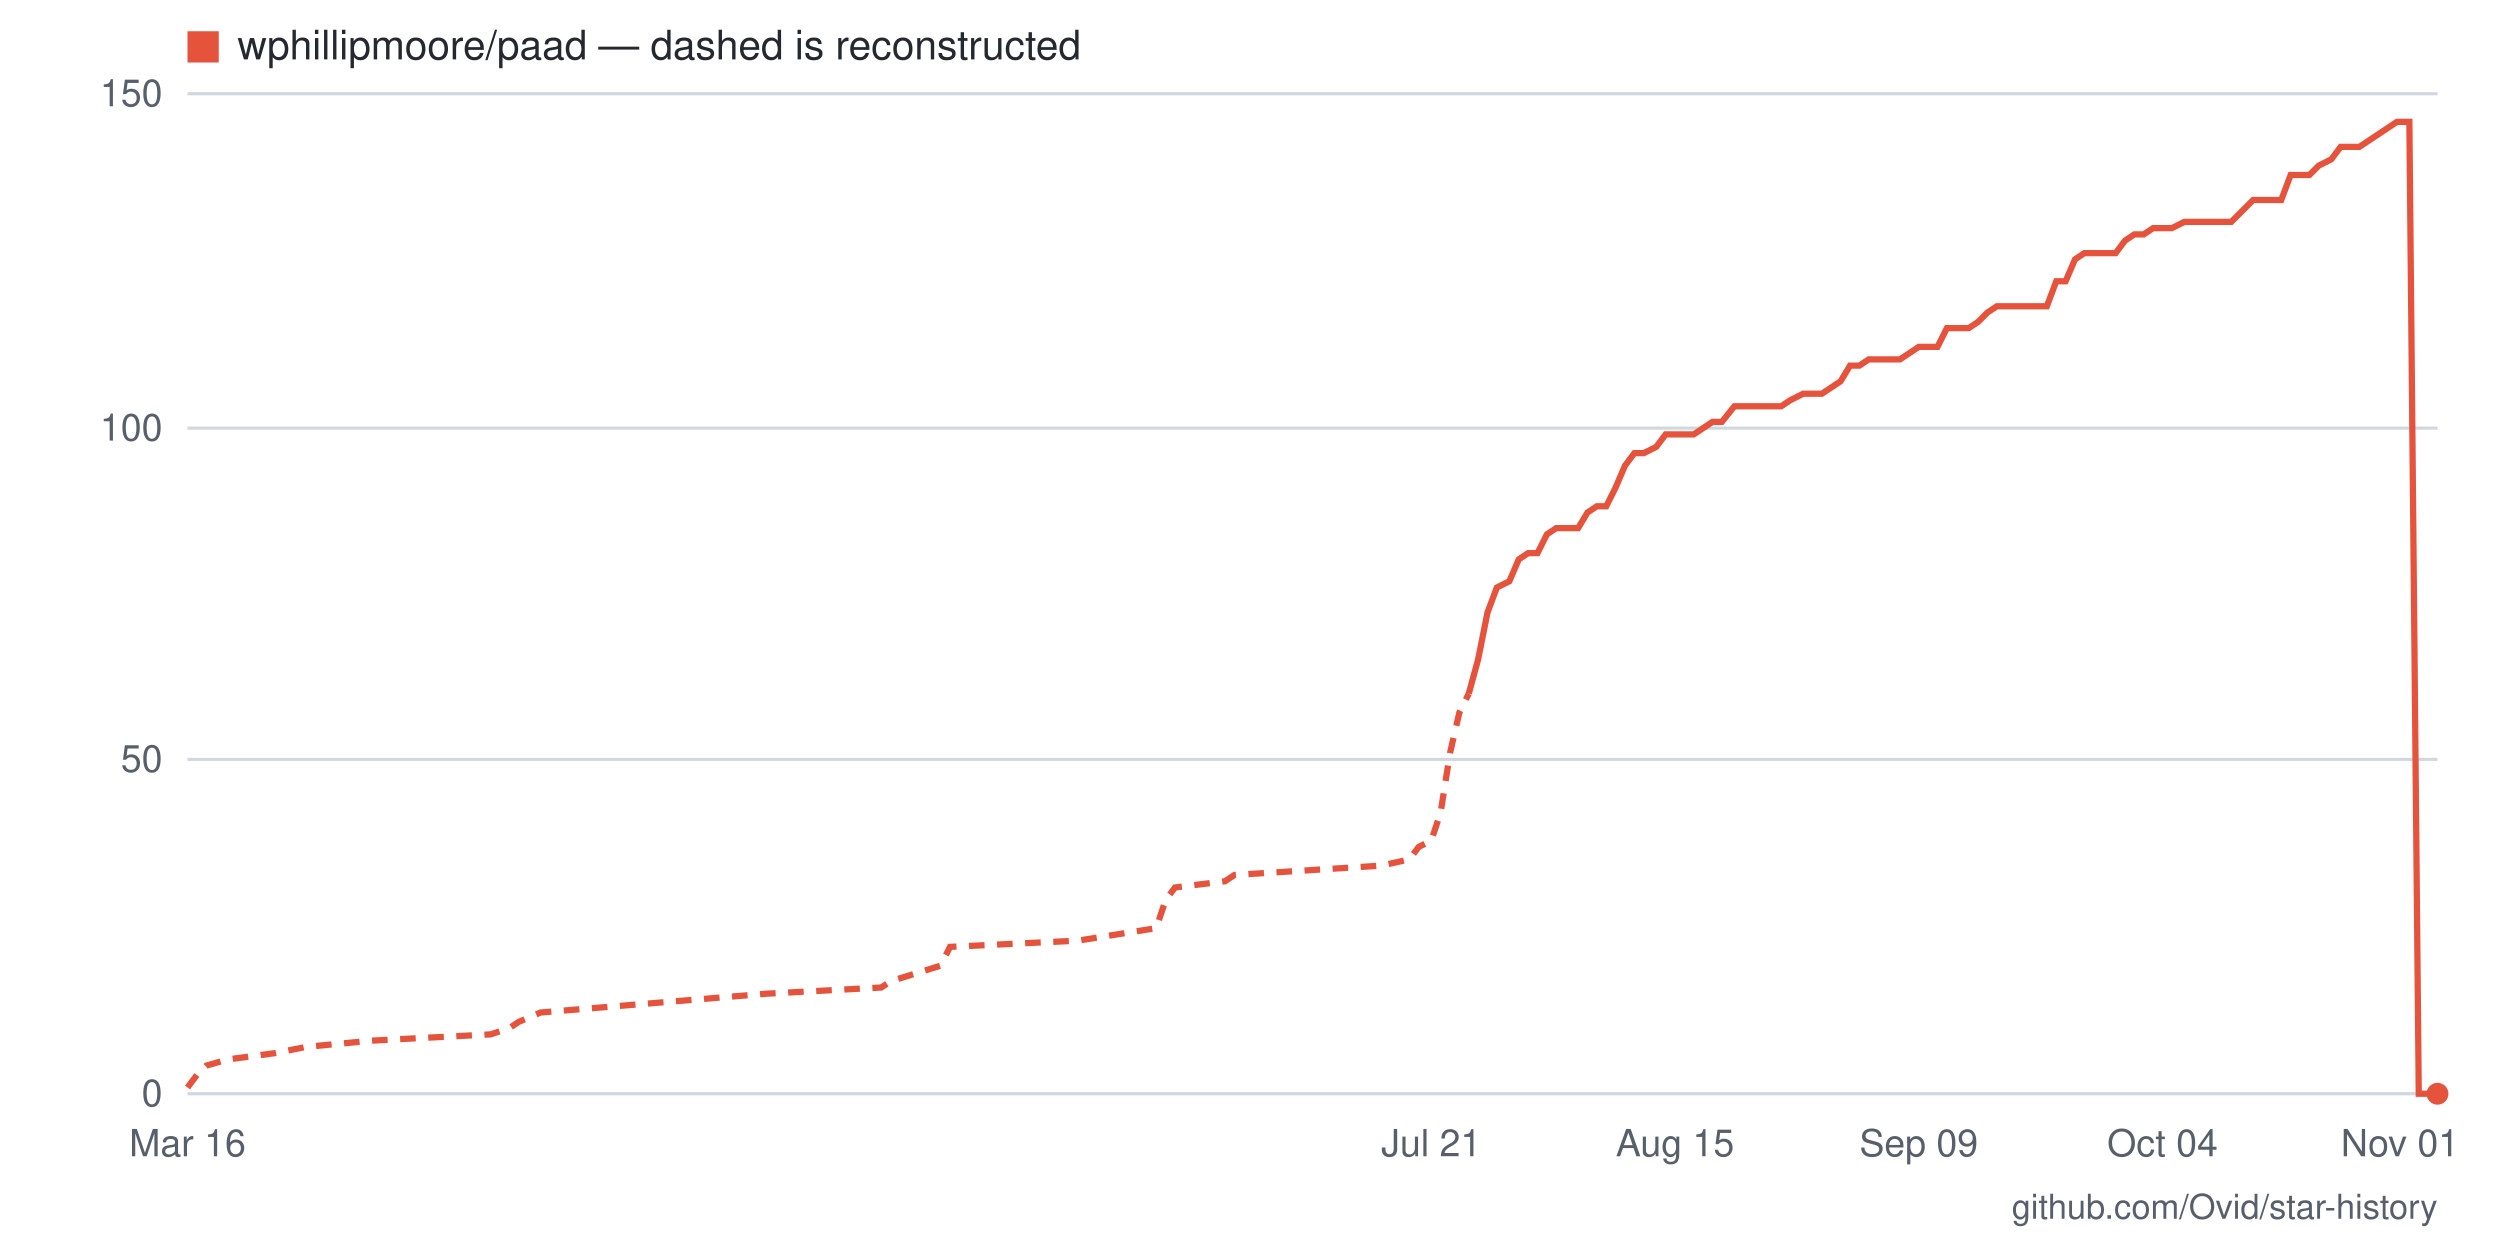
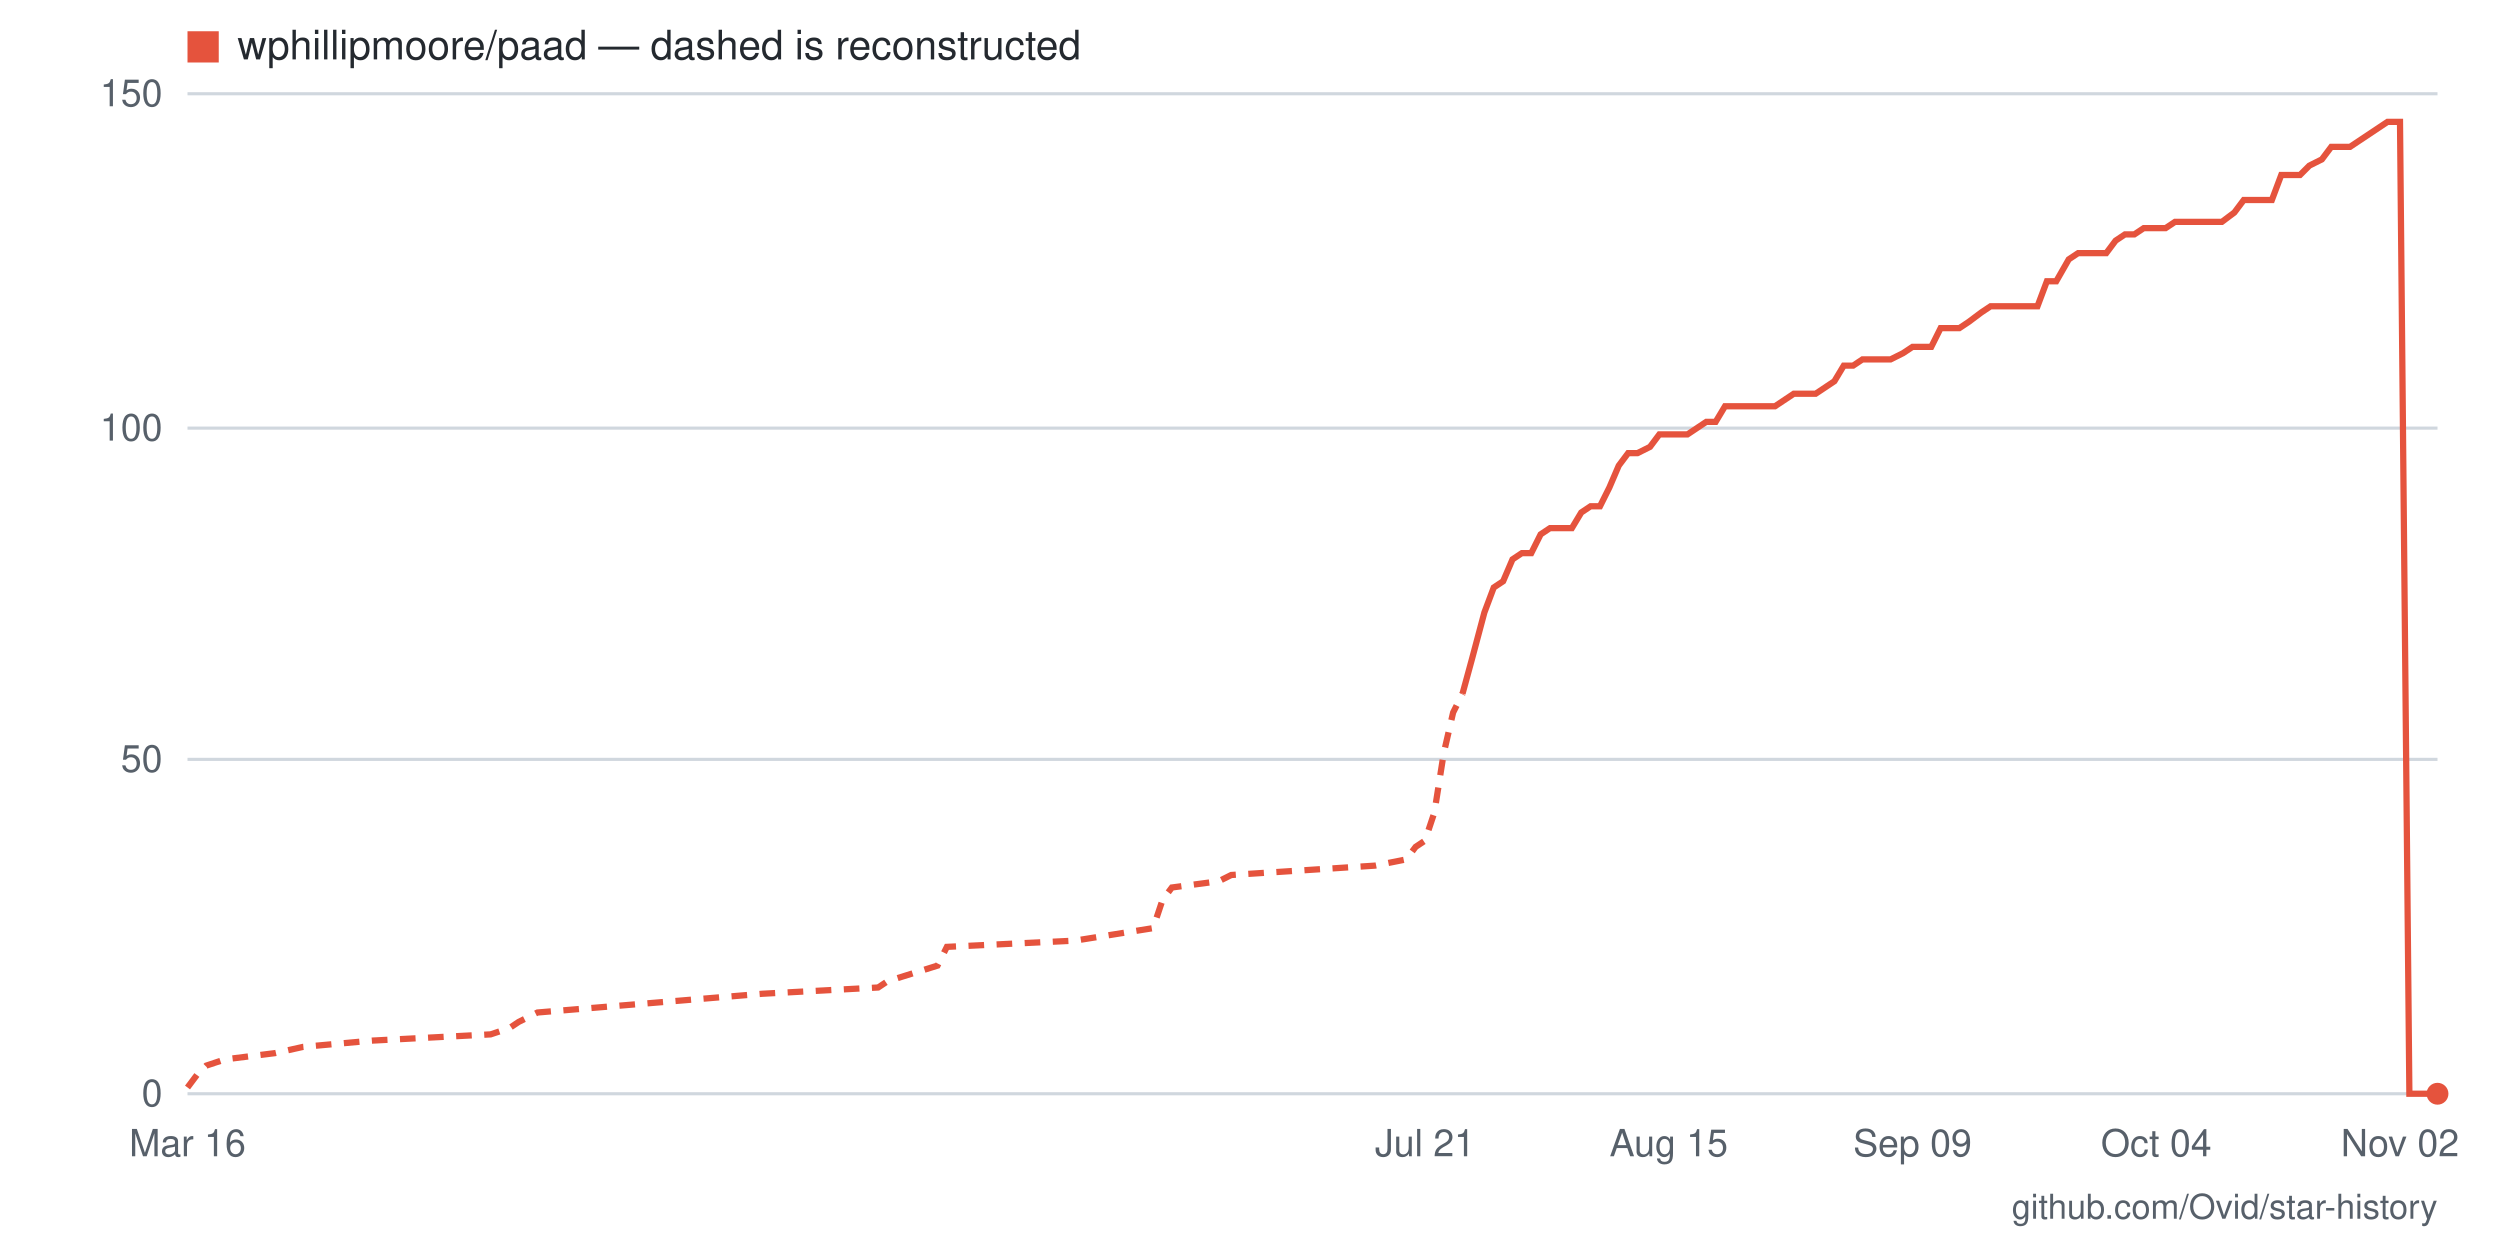
- <svg xmlns="http://www.w3.org/2000/svg" viewBox="0 0 800 400" width="800" height="400" role="img" aria-label="Star history for wphillipmoore/paad: 0 stars as of 2026-11-01">
+ <svg xmlns="http://www.w3.org/2000/svg" viewBox="0 0 800 400" width="800" height="400" role="img" aria-label="Star history for wphillipmoore/paad: 0 stars as of 2026-11-02">
  <rect width="800" height="400" fill="#ffffff" />
  <line x1="60" y1="350" x2="780" y2="350" stroke="#d0d7de" stroke-width="1" />
  <text x="52" y="354" text-anchor="end" font-family="-apple-system,BlinkMacSystemFont,'Segoe UI',Helvetica,Arial,sans-serif" font-size="12" fill="#57606a">0</text>
  <line x1="60" y1="243" x2="780" y2="243" stroke="#d0d7de" stroke-width="1" />
  <text x="52" y="247" text-anchor="end" font-family="-apple-system,BlinkMacSystemFont,'Segoe UI',Helvetica,Arial,sans-serif" font-size="12" fill="#57606a">50</text>
  <line x1="60" y1="137" x2="780" y2="137" stroke="#d0d7de" stroke-width="1" />
  <text x="52" y="141" text-anchor="end" font-family="-apple-system,BlinkMacSystemFont,'Segoe UI',Helvetica,Arial,sans-serif" font-size="12" fill="#57606a">100</text>
  <line x1="60" y1="30" x2="780" y2="30" stroke="#d0d7de" stroke-width="1" />
  <text x="52" y="34" text-anchor="end" font-family="-apple-system,BlinkMacSystemFont,'Segoe UI',Helvetica,Arial,sans-serif" font-size="12" fill="#57606a">150</text>
-   <text x="768" y="370" text-anchor="middle" font-family="-apple-system,BlinkMacSystemFont,'Segoe UI',Helvetica,Arial,sans-serif" font-size="12" fill="#57606a">Nov 01</text>
-   <text x="692" y="370" text-anchor="middle" font-family="-apple-system,BlinkMacSystemFont,'Segoe UI',Helvetica,Arial,sans-serif" font-size="12" fill="#57606a">Oct 04</text>
-   <text x="614" y="370" text-anchor="middle" font-family="-apple-system,BlinkMacSystemFont,'Segoe UI',Helvetica,Arial,sans-serif" font-size="12" fill="#57606a">Sep 09</text>
-   <text x="536" y="370" text-anchor="middle" font-family="-apple-system,BlinkMacSystemFont,'Segoe UI',Helvetica,Arial,sans-serif" font-size="12" fill="#57606a">Aug 15</text>
-   <text x="458" y="370" text-anchor="middle" font-family="-apple-system,BlinkMacSystemFont,'Segoe UI',Helvetica,Arial,sans-serif" font-size="12" fill="#57606a">Jul 21</text>
+   <text x="768" y="370" text-anchor="middle" font-family="-apple-system,BlinkMacSystemFont,'Segoe UI',Helvetica,Arial,sans-serif" font-size="12" fill="#57606a">Nov 02</text>
+   <text x="690" y="370" text-anchor="middle" font-family="-apple-system,BlinkMacSystemFont,'Segoe UI',Helvetica,Arial,sans-serif" font-size="12" fill="#57606a">Oct 04</text>
+   <text x="612" y="370" text-anchor="middle" font-family="-apple-system,BlinkMacSystemFont,'Segoe UI',Helvetica,Arial,sans-serif" font-size="12" fill="#57606a">Sep 09</text>
+   <text x="534" y="370" text-anchor="middle" font-family="-apple-system,BlinkMacSystemFont,'Segoe UI',Helvetica,Arial,sans-serif" font-size="12" fill="#57606a">Aug 15</text>
+   <text x="456" y="370" text-anchor="middle" font-family="-apple-system,BlinkMacSystemFont,'Segoe UI',Helvetica,Arial,sans-serif" font-size="12" fill="#57606a">Jul 21</text>
  <text x="60" y="370" text-anchor="middle" font-family="-apple-system,BlinkMacSystemFont,'Segoe UI',Helvetica,Arial,sans-serif" font-size="12" fill="#57606a">Mar 16</text>
-   <polyline fill="none" stroke="#e5533d" stroke-width="2" stroke-dasharray="5 4" points="60,348 63,344 66,341 73,339 88,337 98,335 119,333 157,331 163,329 166,327 173,324 245,318 282,316 285,314 301,309 304,303 345,301 370,297 373,288 376,284 392,282 395,280 442,277 451,275 454,271 458,269 461,260 464,241 467,228 470,222" />
-   <polyline fill="none" stroke="#e5533d" stroke-width="2" points="470,222 473,211 476,196 479,188 483,186 486,179 489,177 492,177 495,171 498,169 501,169 505,169 508,164 511,162 514,162 517,156 520,149 523,145 526,145 530,143 533,139 536,139 539,139 542,139 545,137 548,135 551,135 555,130 558,130 561,130 564,130 567,130 570,130 573,128 577,126 580,126 583,126 586,124 589,122 592,117 595,117 598,115 602,115 605,115 608,115 611,113 614,111 617,111 620,111 623,105 627,105 630,105 633,103 636,100 639,98 642,98 645,98 649,98 652,98 655,98 658,90 661,90 664,83 667,81 670,81 674,81 677,81 680,77 683,75 686,75 689,73 692,73 695,73 699,71 702,71 705,71 708,71 711,71 714,71 717,68 721,64 724,64 727,64 730,64 733,56 736,56 739,56 742,53 746,51 749,47 752,47 755,47 758,45 761,43 764,41 767,39 771,39 774,350 777,350 780,350" />
+   <polyline fill="none" stroke="#e5533d" stroke-width="2" stroke-dasharray="5 4" points="60,348 63,344 66,341 72,339 88,337 97,335 119,333 157,331 163,329 166,327 172,324 244,318 281,316 284,314 300,309 303,303 344,301 369,297 372,288 375,284 390,282 394,280 440,277 450,275 453,271 456,269 459,260 462,241 465,228 468,222" />
+   <polyline fill="none" stroke="#e5533d" stroke-width="2" points="468,222 471,211 475,196 478,188 481,186 484,179 487,177 490,177 493,171 496,169 499,169 503,169 506,164 509,162 512,162 515,156 518,149 521,145 524,145 528,143 531,139 534,139 537,139 540,139 543,137 546,135 549,135 552,130 556,130 559,130 562,130 565,130 568,130 571,128 574,126 577,126 581,126 584,124 587,122 590,117 593,117 596,115 599,115 602,115 605,115 609,113 612,111 615,111 618,111 621,105 624,105 627,105 630,103 634,100 637,98 640,98 643,98 646,98 649,98 652,98 655,90 658,90 662,83 665,81 668,81 671,81 674,81 677,77 680,75 683,75 686,73 690,73 693,73 696,71 699,71 702,71 705,71 708,71 711,71 715,68 718,64 721,64 724,64 727,64 730,56 733,56 736,56 739,53 743,51 746,47 749,47 752,47 755,45 758,43 761,41 764,39 768,39 771,350 774,350 777,350 780,350" />
  <circle cx="780" cy="350" r="3.5" fill="#e5533d" />
  <rect x="60" y="10" width="10" height="10" fill="#e5533d" />
  <text x="76" y="19" font-family="-apple-system,BlinkMacSystemFont,'Segoe UI',Helvetica,Arial,sans-serif" font-size="13" fill="#24292f">wphillipmoore/paad — dashed is reconstructed</text>
  <text x="780" y="390" text-anchor="end" font-family="-apple-system,BlinkMacSystemFont,'Segoe UI',Helvetica,Arial,sans-serif" font-size="11" fill="#57606a">github.com/Ovid/star-history</text>
</svg>
